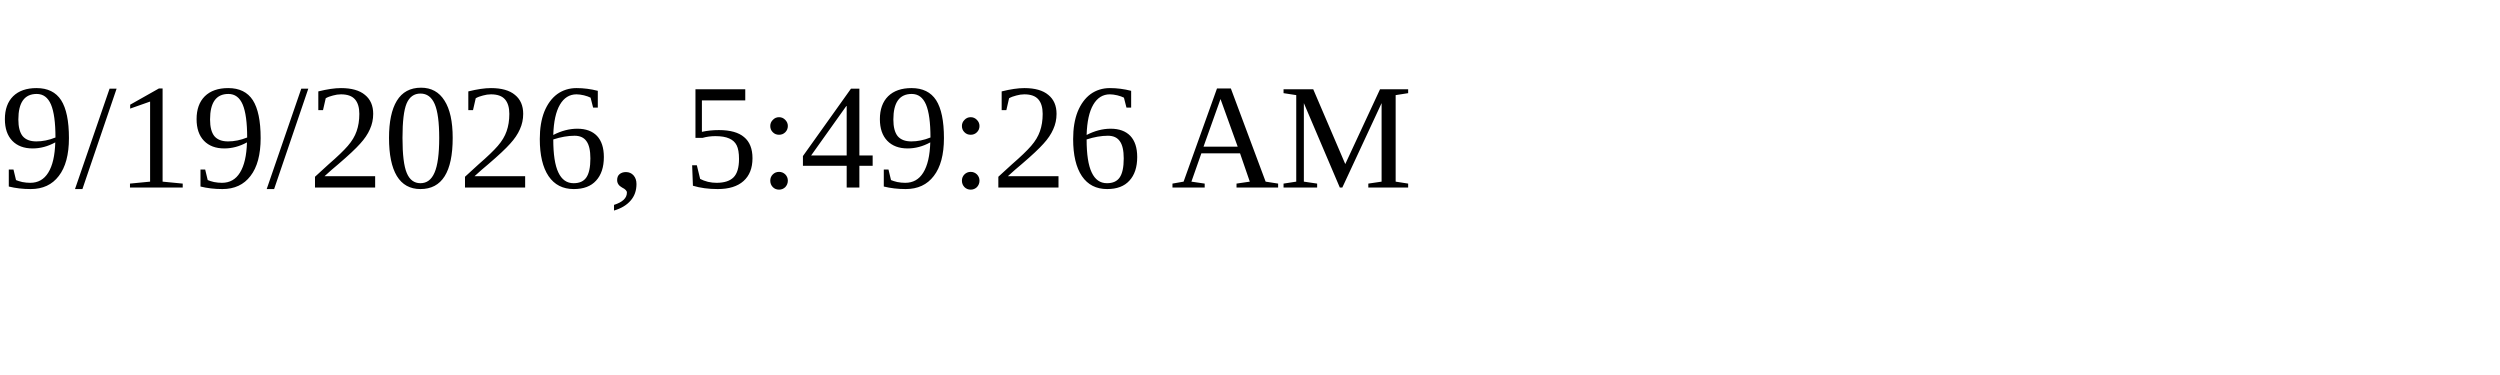
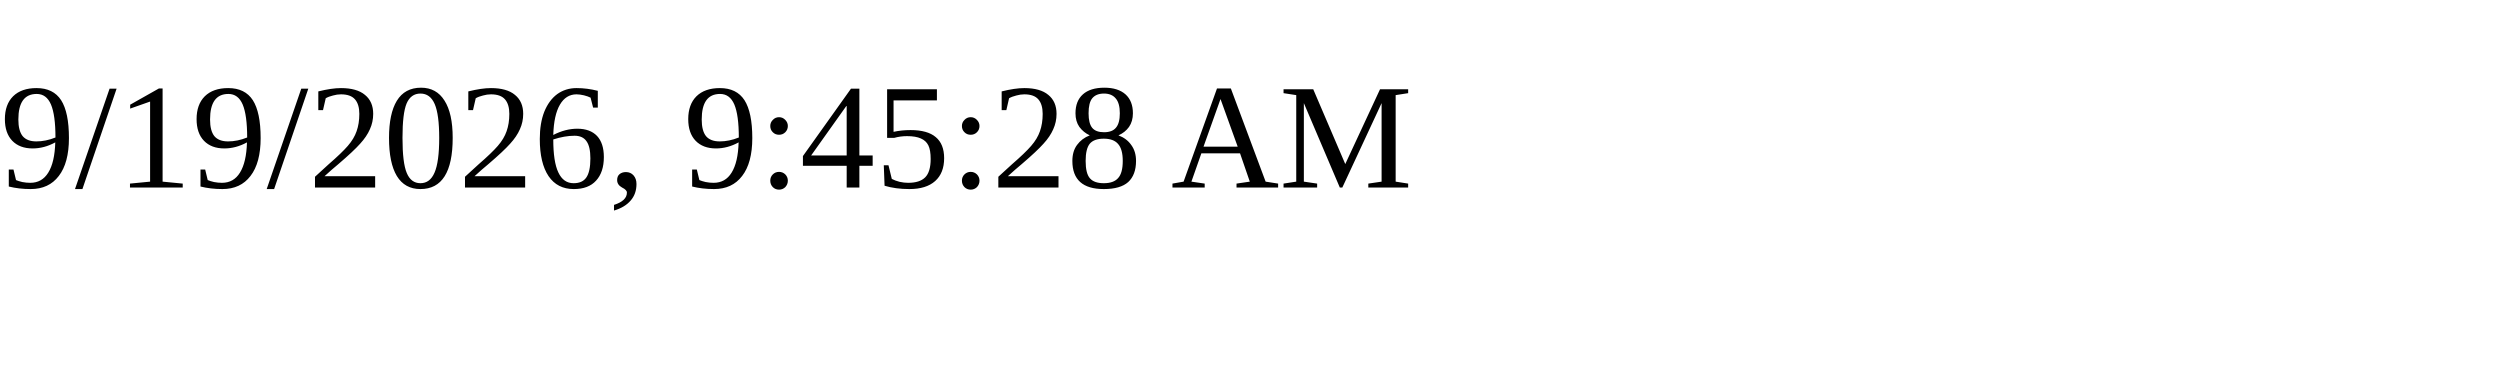
<svg xmlns="http://www.w3.org/2000/svg" height="30" width="200">
-   <text x="0" y="15">9/19/2026, 5:49:26 AM</text>
+   <text x="0" y="15">9/19/2026, 9:45:28 AM</text>
</svg>
